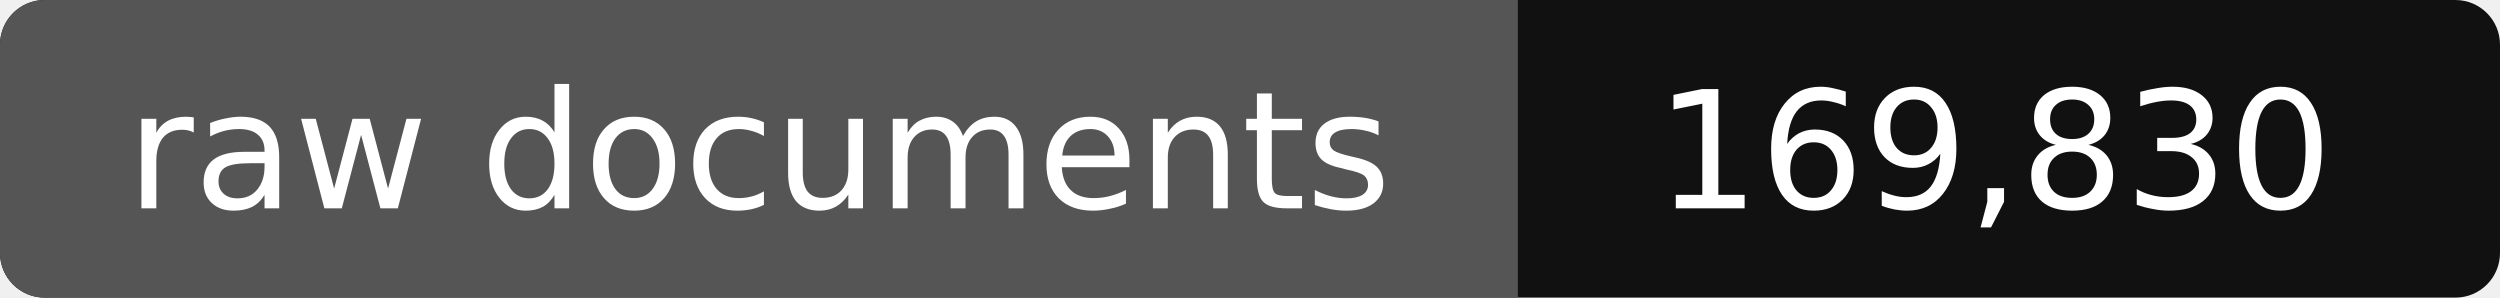
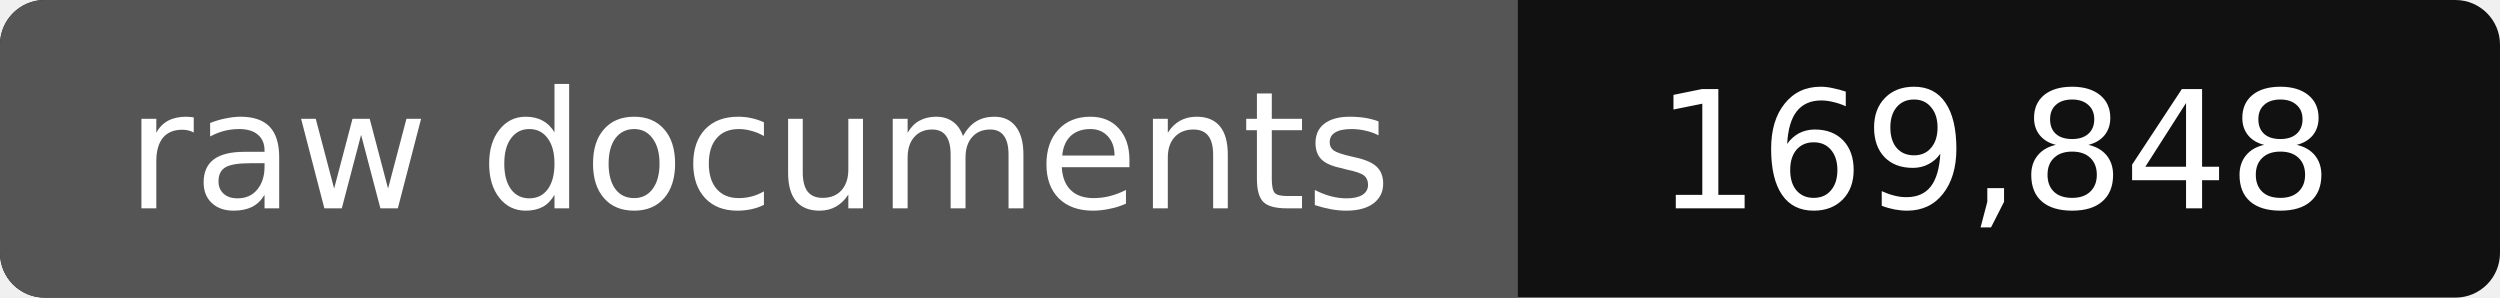
- <svg xmlns="http://www.w3.org/2000/svg" width="168" height="20" role="img" aria-label="raw documents: 169,830">
+ <svg xmlns="http://www.w3.org/2000/svg" width="168" height="20" role="img" aria-label="raw documents: 169,848">
  <rect width="168" height="20" rx="3" fill="#111" />
  <path fill="#555" d="M3 0h99v20H3a3 3 0 0 1-3-3V3a3 3 0 0 1 3-3z" />
  <g fill="#fff" text-anchor="middle" font-family="Verdana,DejaVu Sans,sans-serif" font-size="11">
    <text x="51" y="14">raw documents</text>
-     <text x="134" y="14">169,830</text>
+     <text x="134" y="14">169,848</text>
  </g>
</svg>
